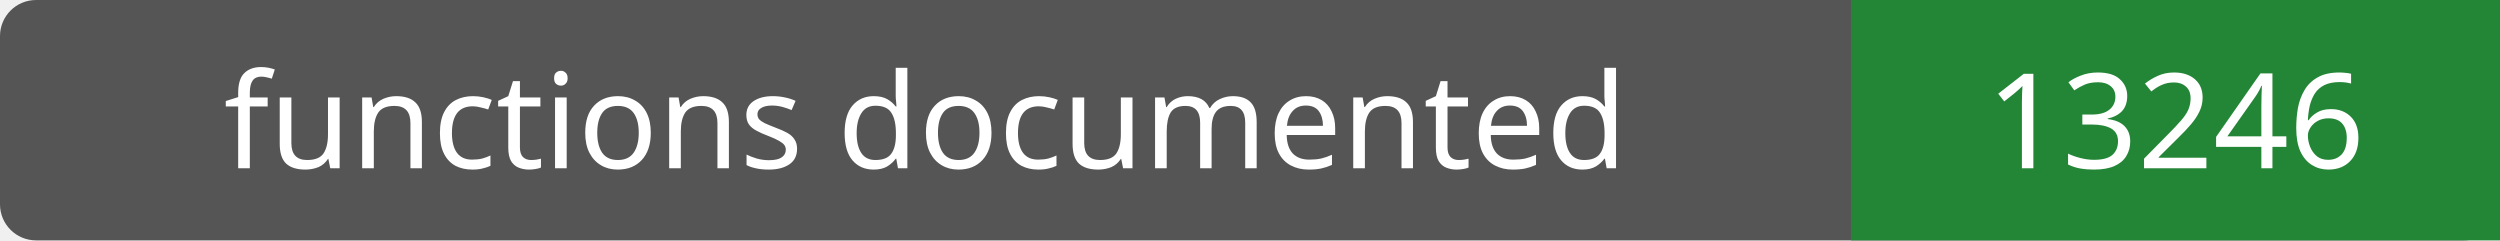
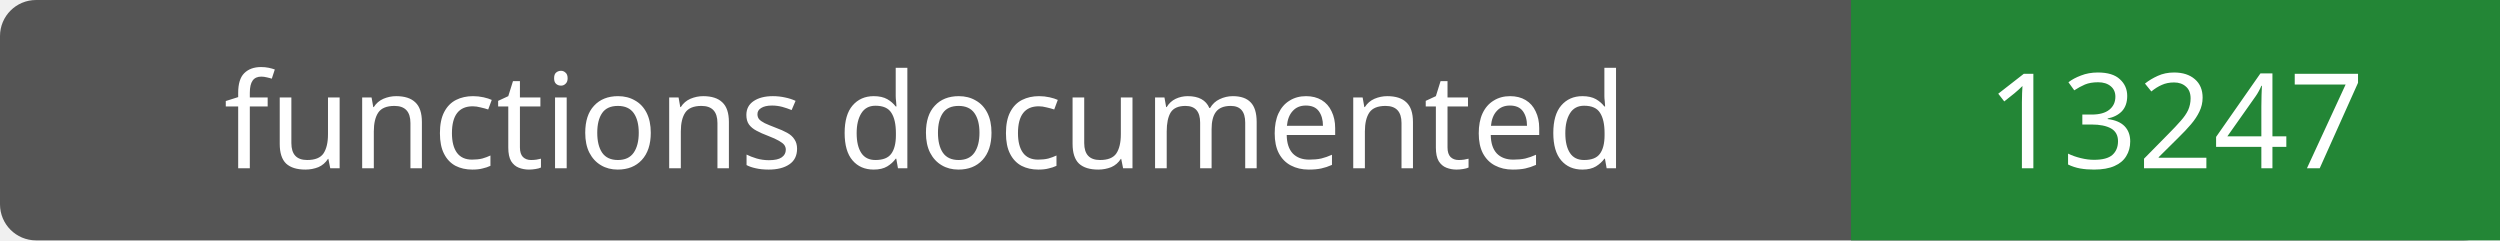
- <svg xmlns="http://www.w3.org/2000/svg" width="208" height="20" role="img" aria-label="functions documented: 13246">
+ <svg xmlns="http://www.w3.org/2000/svg" width="208" height="20" role="img" aria-label="functions documented: 13247">
  <rect width="208" height="20" rx="3" fill="#555" />
  <path fill="#238636" d="M154 0h54v20H154z" />
  <g fill="#fff" text-anchor="middle" font-family="Verdana,sans-serif" font-size="11">
    <text x="77.0" y="14">functions documented</text>
-     <text x="181.0" y="14">13246</text>
+     <text x="181.0" y="14">13247</text>
  </g>
</svg>
